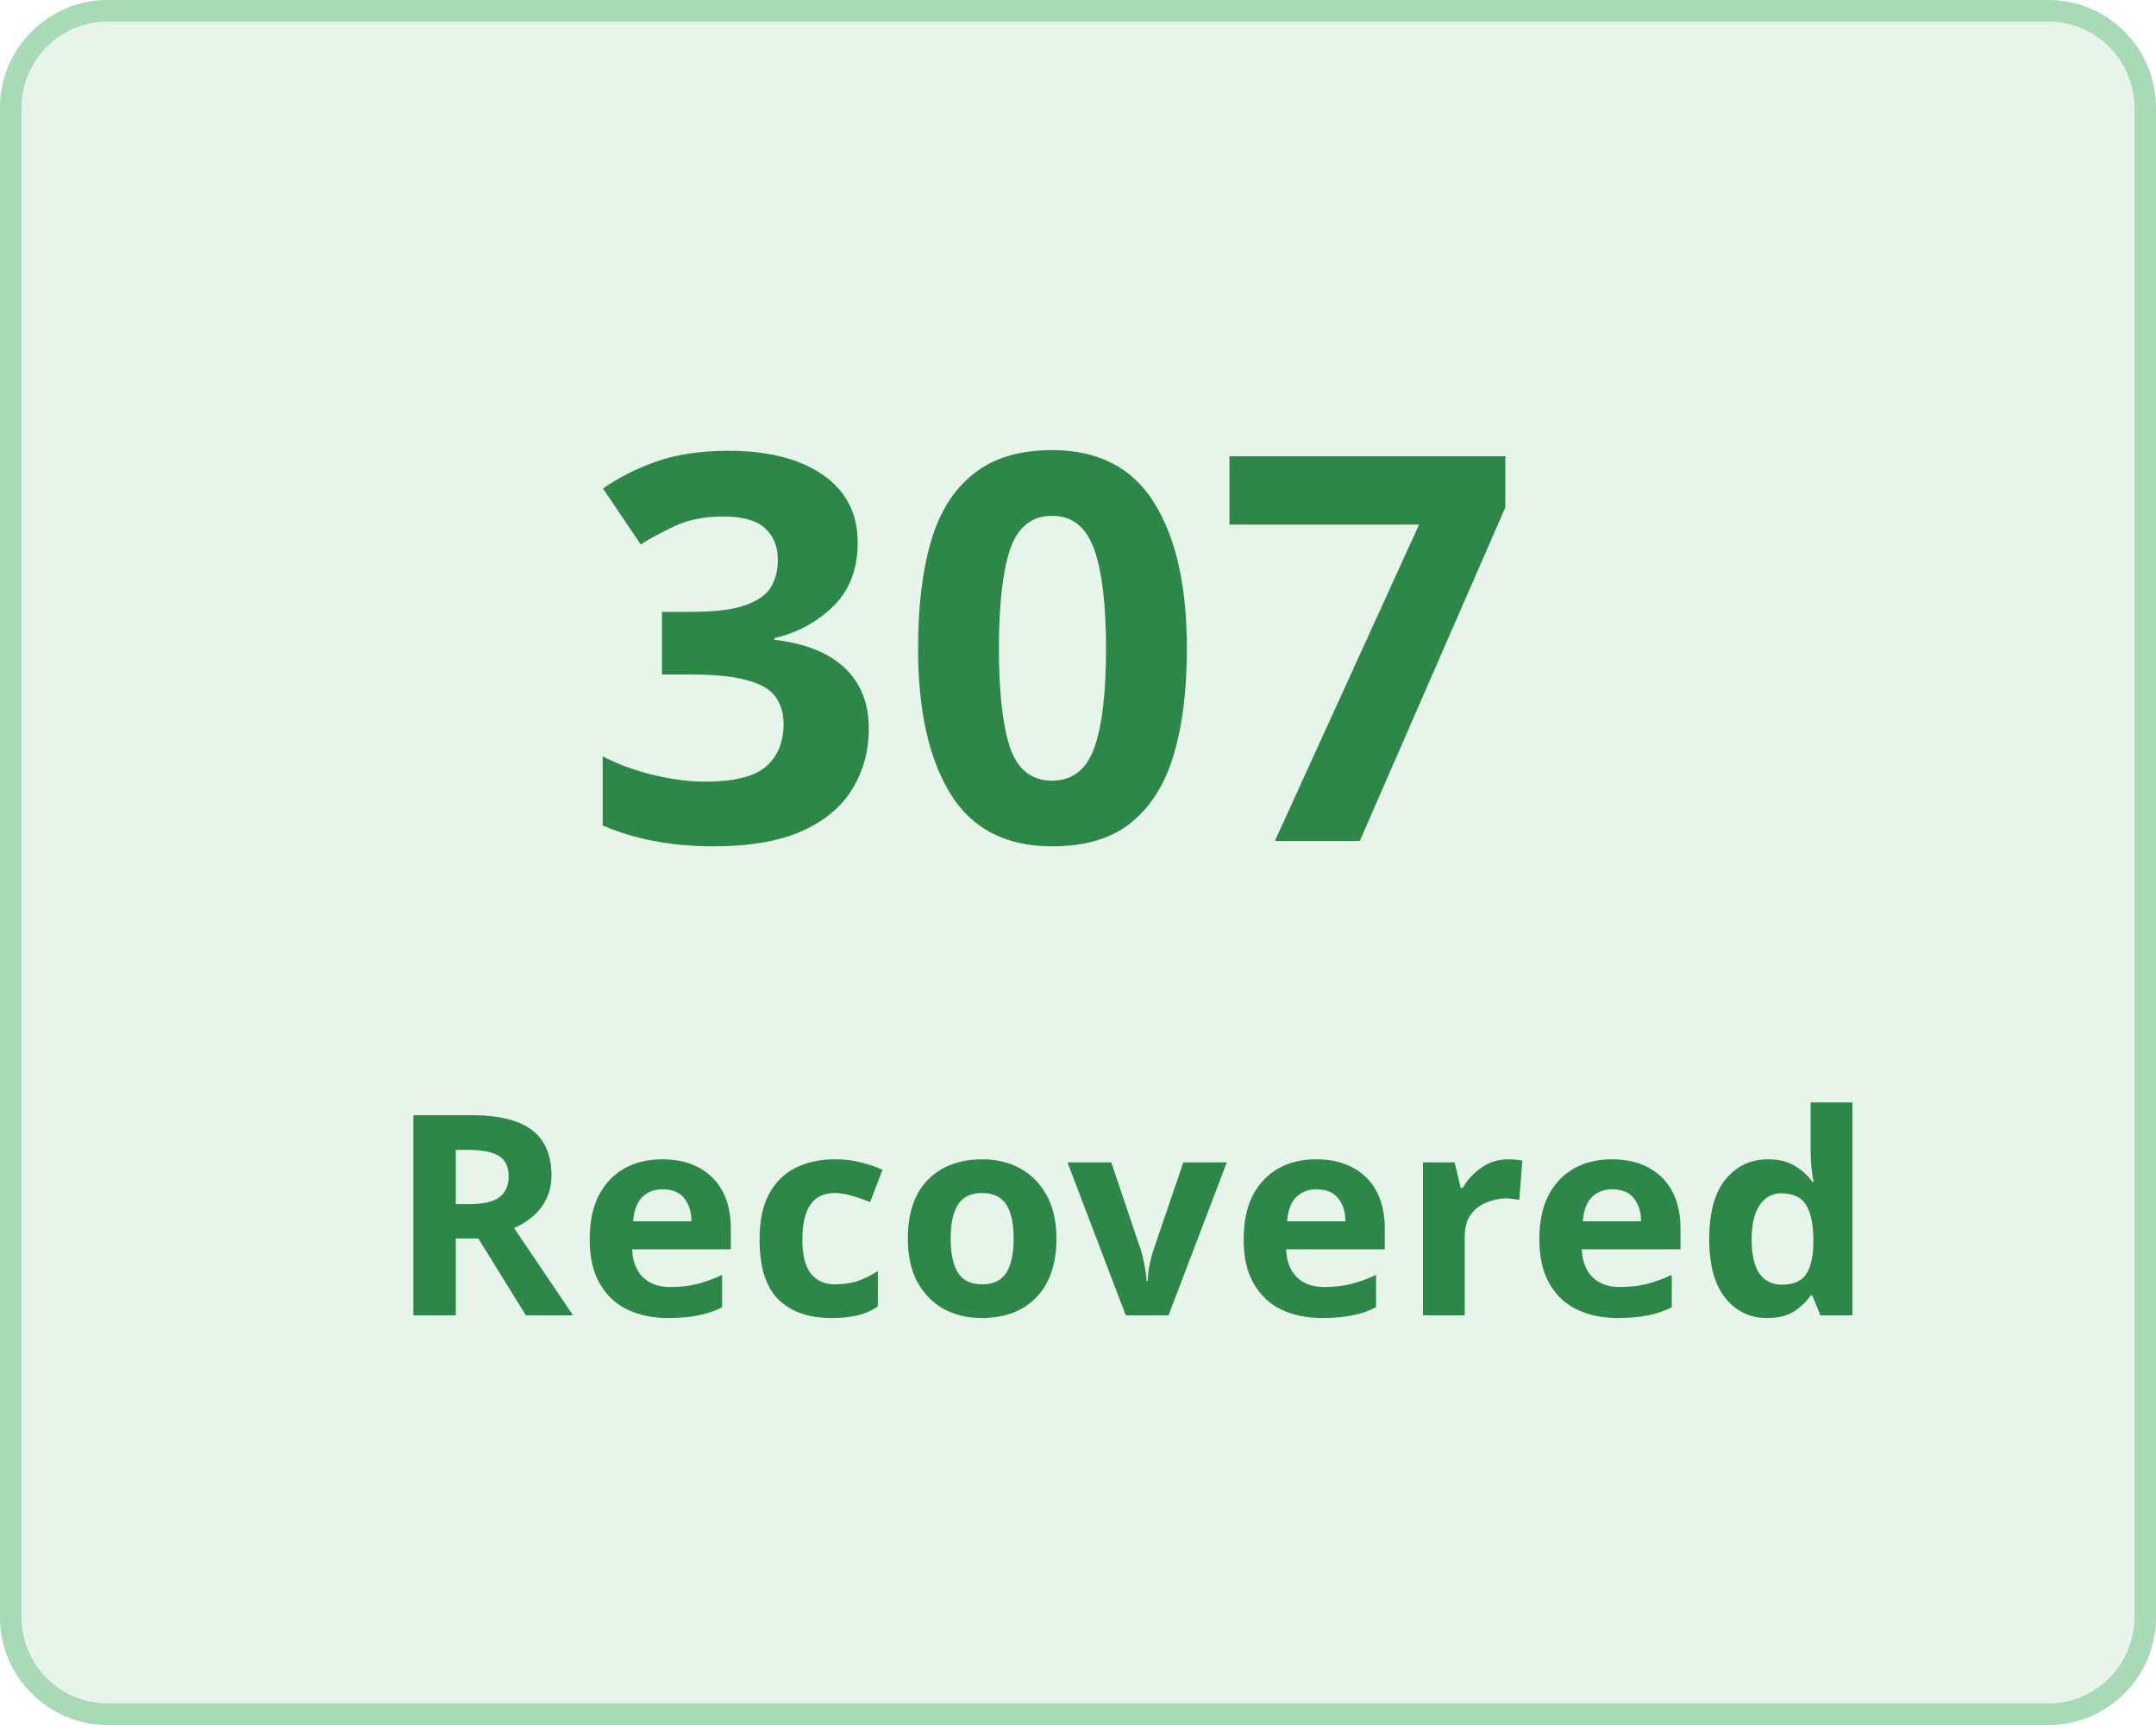
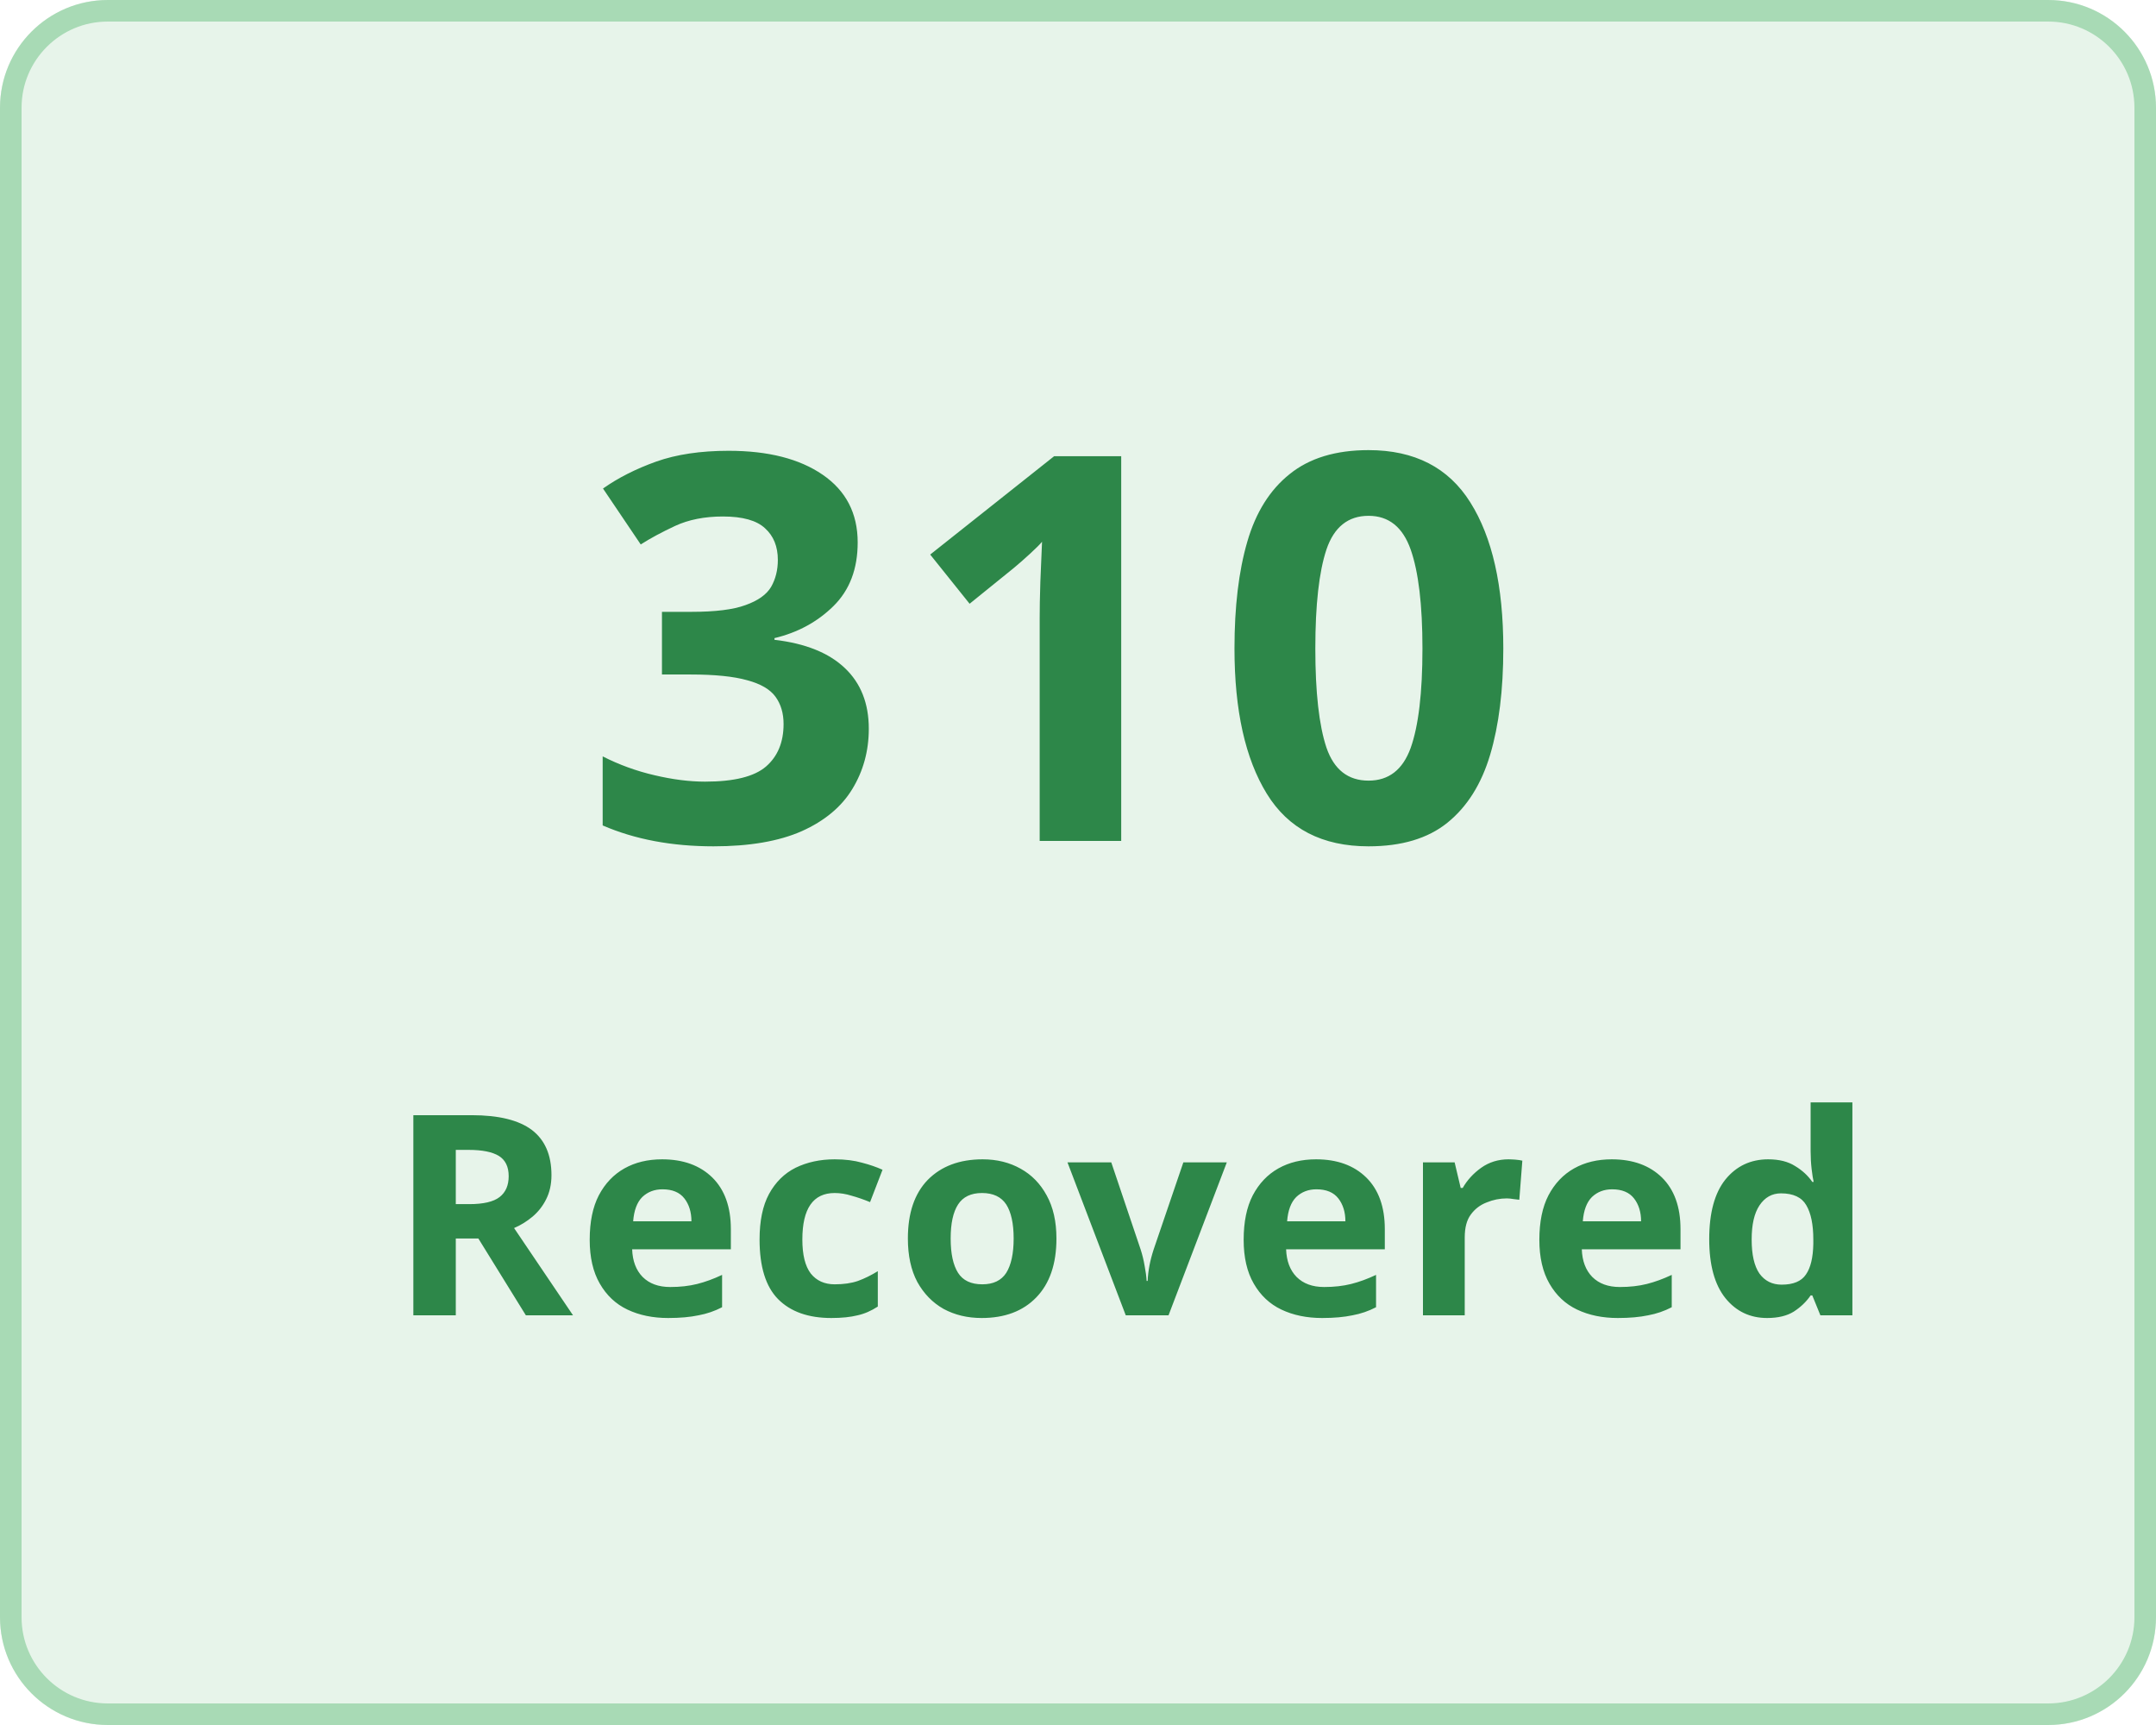
<svg xmlns="http://www.w3.org/2000/svg" width="100" height="80" viewBox="0 0 100 80">
  <g transform="translate(-149 -136)">
    <g transform="translate(149 136)" fill="#e7f4ea" stroke="#a8dab5" stroke-width="1">
      <rect width="100" height="80" rx="5" stroke="none" />
      <rect x="0.5" y="0.5" width="99" height="79" rx="4.5" fill="none" />
    </g>
    <g transform="translate(-3 5)">
      <text transform="translate(179 170)" fill="#2d8749" font-size="25" font-family="Nunito-SemiBold, Nunito" font-weight="600" letter-spacing="0.015em">
-         <tspan x="0" y="0">307</tspan>
+         <tspan x="0" y="0">310</tspan>
      </text>
      <text transform="translate(170 192)" fill="#2d8749" font-size="13" font-family="Nunito-SemiBold, Nunito" font-weight="600" letter-spacing="0.015em">
        <tspan x="0" y="0">Recovered</tspan>
      </text>
    </g>
  </g>
</svg>
